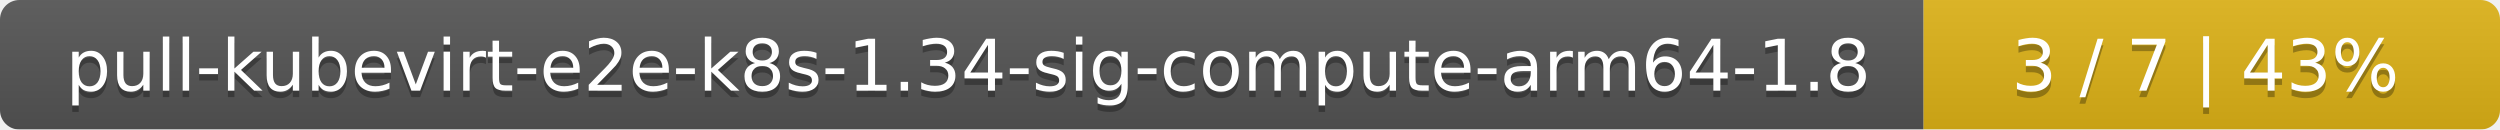
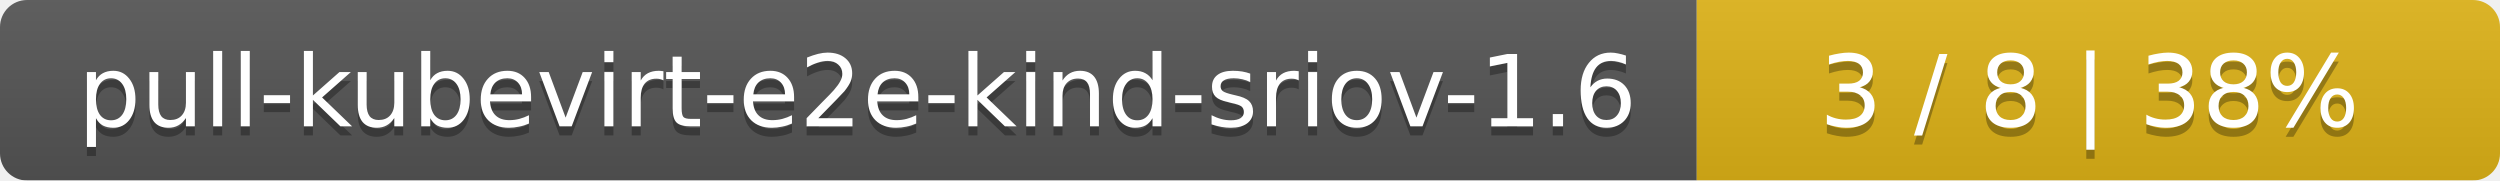
- <svg xmlns="http://www.w3.org/2000/svg" width="386" height="20">
+ <svg xmlns="http://www.w3.org/2000/svg" width="277" height="20">
  <linearGradient id="smooth" x2="0" y2="100%">
    <stop offset="0" stop-color="#bbb" stop-opacity=".1" />
    <stop offset="1" stop-opacity=".1" />
  </linearGradient>
  <mask id="round">
-     <rect width="386" height="20" rx="3" fill="#fff" />
+     <rect width="277" height="20" rx="3" fill="#fff" />
  </mask>
  <g mask="url(#round)">
-     <rect width="297" height="20" fill="#555" />
-     <rect x="297" width="89" height="20" fill="#dfb317" />
-     <rect width="386" height="20" fill="url(#smooth)" />
+     <rect width="188" height="20" fill="#555" />
+     <rect x="188" width="89" height="20" fill="#dfb317" />
+     <rect width="277" height="20" fill="url(#smooth)" />
  </g>
  <g fill="#fff" text-anchor="middle" font-family="DejaVu Sans,Verdana,Geneva,sans-serif" font-size="11">
-     <text x="149.5" y="15" fill="#010101" fill-opacity=".3">pull-kubevirt-e2e-k8s-1.34-sig-compute-arm64-1.8</text>
-     <text x="149.5" y="14">pull-kubevirt-e2e-k8s-1.34-sig-compute-arm64-1.8</text>
-     <text x="340.5" y="15" fill="#010101" fill-opacity=".3">3 / 7    |    43%</text>
-     <text x="340.5" y="14">3 / 7    |    43%</text>
+     <text x="95" y="15" fill="#010101" fill-opacity=".3">pull-kubevirt-e2e-kind-sriov-1.6</text>
+     <text x="95" y="14">pull-kubevirt-e2e-kind-sriov-1.6</text>
+     <text x="231.5" y="15" fill="#010101" fill-opacity=".3">3 / 8    |    38%</text>
+     <text x="231.5" y="14">3 / 8    |    38%</text>
  </g>
</svg>
